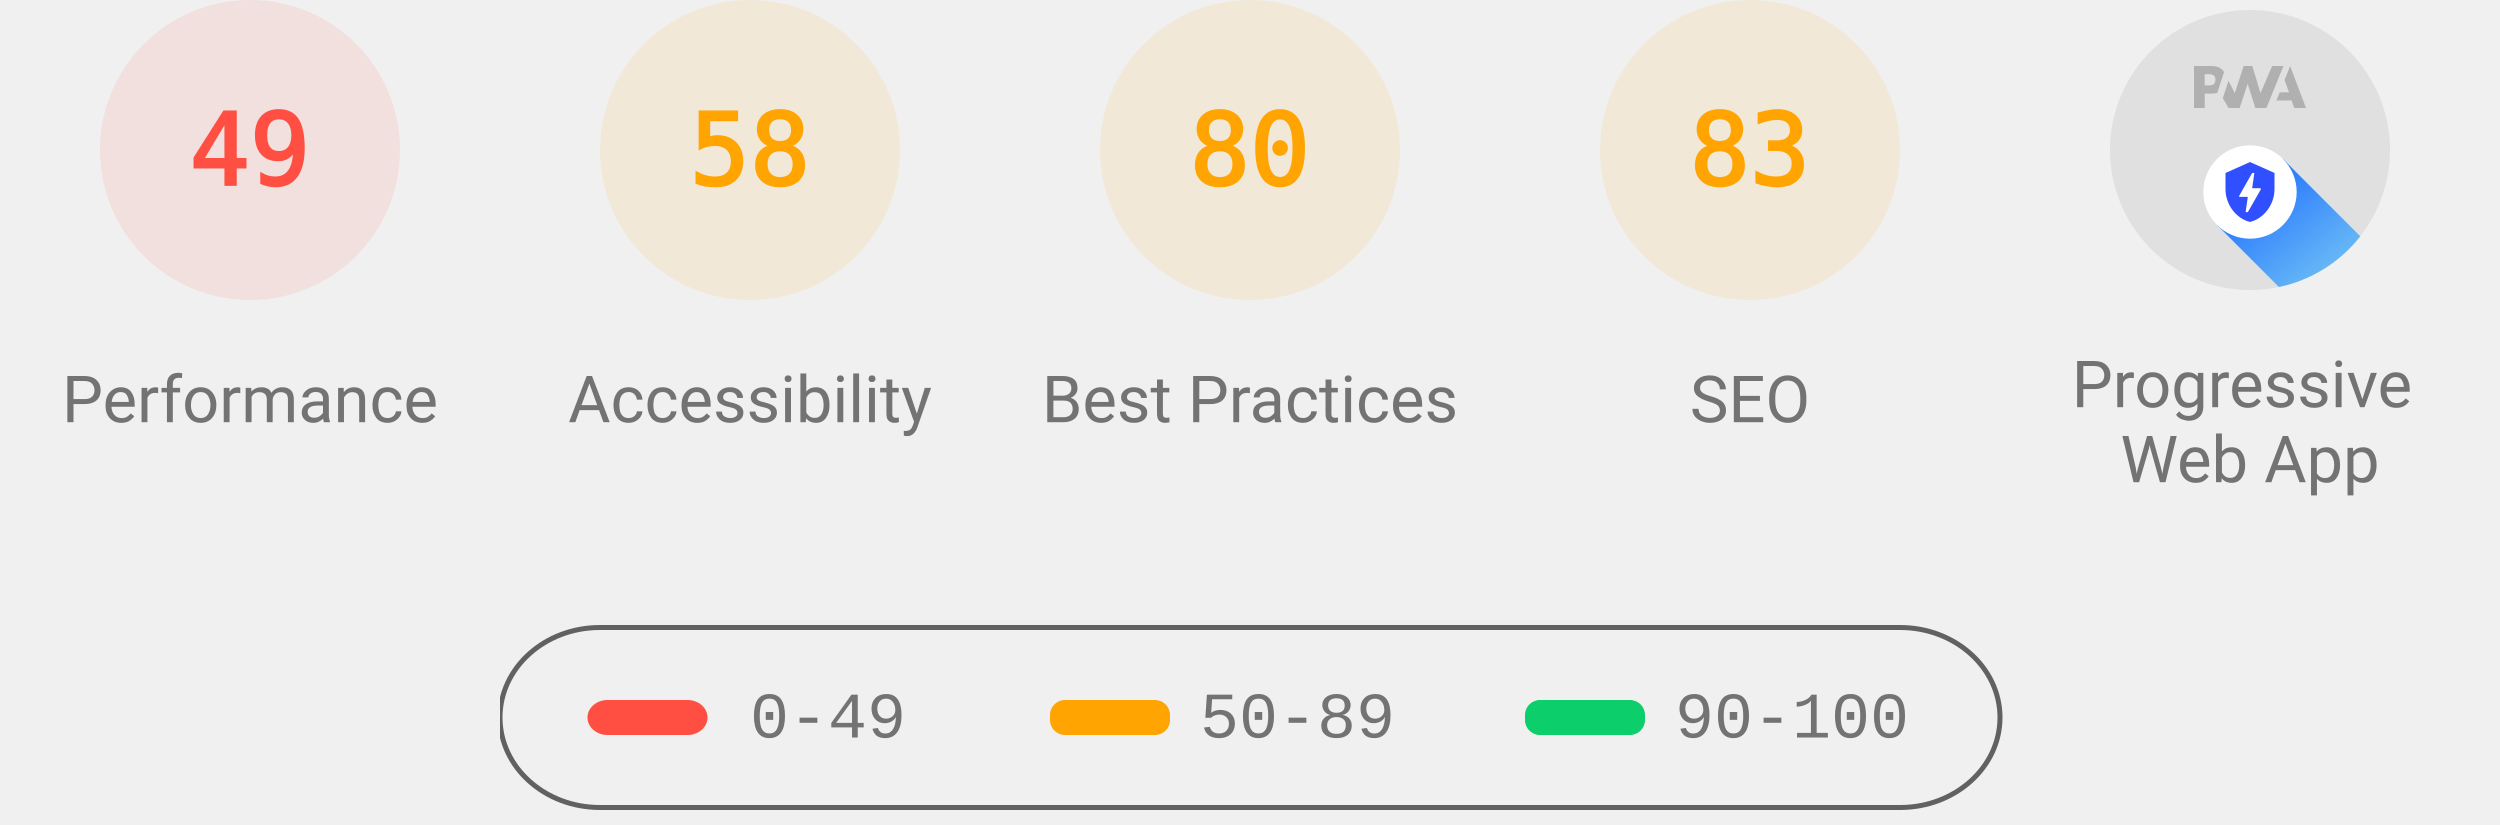
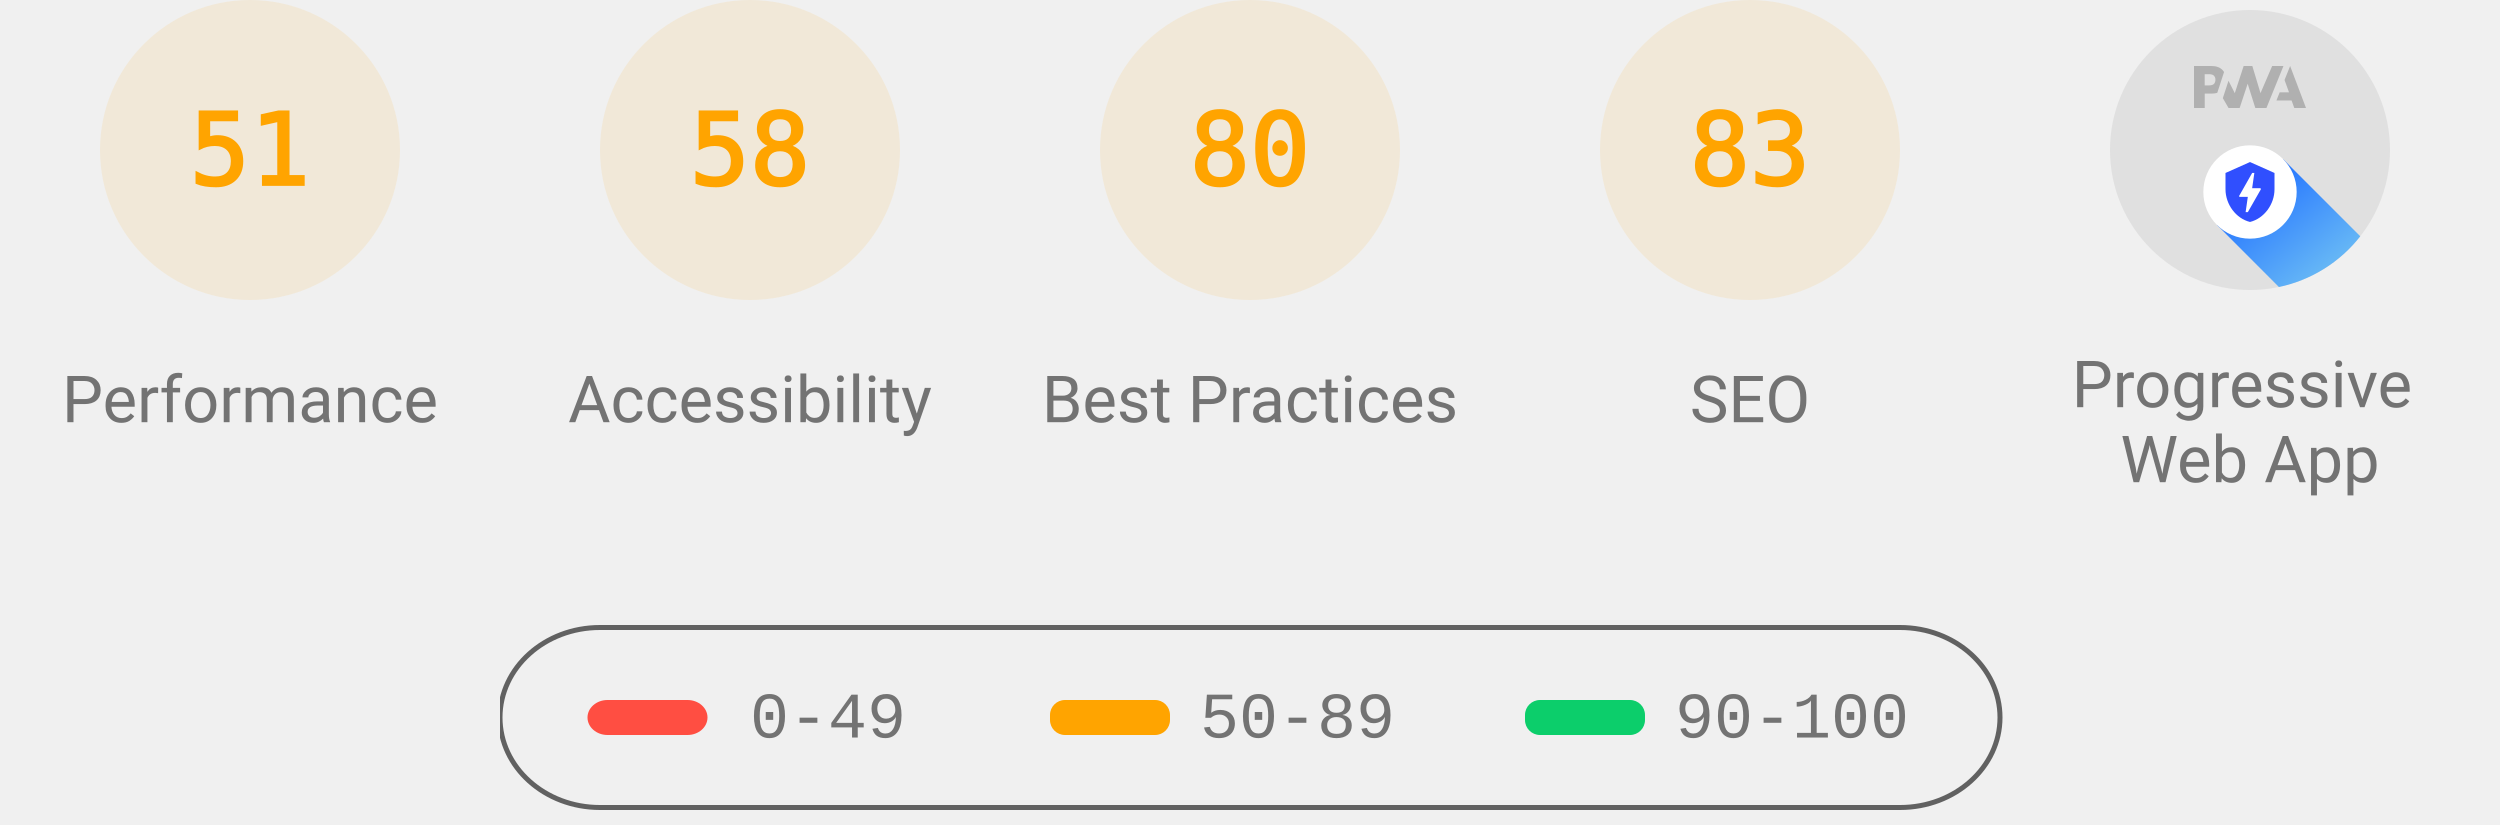
<svg xmlns="http://www.w3.org/2000/svg" class="theme--agnostic" fill="none" width="1000" height="330">
  <style>
			.gauge-base {
				opacity: 0.1
			}

			.gauge-arc {
				fill: none;
				animation-delay: 250ms;
				stroke-linecap: round;
				transform: rotate(-90deg);
				transform-origin: 100px 60px;
				animation: load-gauge 1s ease forwards
			}

			.guage-text {
				font-size: 40px;
				font-family: monospace;
				text-align: center
			}

			.guage-red {
				color: #ff4e42;
				fill: #ff4e42;
				stroke: #ff4e42
			}
			.guage-orange {
				color: #ffa400;
				fill: #ffa400;
				stroke: #ffa400
			}
			.guage-green {
				color: #0cce6b;
				fill: #0cce6b;
				stroke: #0cce6b
			}
			.theme--agnostic .guage-undefined {
				color: #5c5c5c;
				fill: #5c5c5c;
				stroke: #5c5c5c
			}
			.theme--light .guage-undefined {
				color: #1e1e1e;
				fill: #1e1e1e;
				stroke: #1e1e1e
			}
			.theme--dark .guage-undefined {
				color: #f5f5f5;
				fill: #f5f5f5;
				stroke: #f5f5f5
			}

			.guage-title {
				stroke: none;
				font-size: 26px;
				line-height: 26px;
				font-family: Roboto, Halvetica, Arial, sans-serif
			}
			.metric.guage-title {
				font-family: 'Courier New', Courier, monospace
			}
			.theme--agnostic .guage-title {
				color: #737373;
				fill: #737373
			}
			.theme--light .guage-title {
				color: #212121;
				fill: #212121
			}
			.theme--dark .guage-title {
				color: #f5f5f5;
				fill: #f5f5f5
			}

			@keyframes load-gauge {
				from {
					stroke-dasharray: 0 352.858
				}
			}
			.lh-gauge--pwa__disc {
				fill: #e0e0e0
			}
			.lh-gauge--pwa__logo {
				position: relative;
				fill: #b0b0b0
			}
			.lh-gauge--pwa__invisible {
				display: none
			}
			.lh-gauge--pwa__visible {
				display: inline
			}
			.guage-invisible {
				display: none
			}
			.lh-gauge--pwa__logo--primary-color {
				fill: #304ffe
			}
			.theme--agnostic .lh-gauge--pwa__logo--secondary-color {
				fill: #787878
			}
			.theme--light .lh-gauge--pwa__logo--secondary-color {
				fill: #3d3d3d
			}
			.theme--dark .lh-gauge--pwa__logo--secondary-color {
				fill: #d8b6b6
			}
			.theme--light #svg_2 {
				stroke: #00000022
			}
			.theme--agnostic #svg_2 {
				stroke: #616161
			}
			.theme--light #svg_2 {
				stroke: #00000022
			}
			.theme--dark #svg_2 {
				stroke: #f5f5f566
			}
		</style>
-   <svg class="guage-div guage-perf guage-red" viewBox="0 0 200 200" width="200" height="200" x="0" y="0">
-     <circle class="gauge-base" r="56" cx="100" cy="60" stroke-width="8" />
-     <circle class="gauge-arc guage-arc-1" r="56" cx="100" cy="60" stroke-width="8" style="stroke-dasharray: 172.41, 351.858;" />
-     <text class="guage-text" x="100px" y="60px" alignment-baseline="central" dominant-baseline="central" text-anchor="middle">49</text>
+   <svg class="guage-div guage-perf guage-orange" viewBox="0 0 200 200" width="200" height="200" x="0" y="0">
+     <circle class="gauge-base" r="56" cx="100" cy="60" stroke-width="8" />
+     <circle class="gauge-arc guage-arc-1" r="56" cx="100" cy="60" stroke-width="8" style="stroke-dasharray: 179.448, 351.858;" />
+     <text class="guage-text" x="100px" y="60px" alignment-baseline="central" dominant-baseline="central" text-anchor="middle">51</text>
    <text class="guage-title" x="100px" y="160px" alignment-baseline="central" dominant-baseline="central" text-anchor="middle">Performance</text>
  </svg>
  <svg class="guage-div guage-acc guage-orange" viewBox="0 0 200 200" width="200" height="200" x="200" y="0">
    <circle class="gauge-base" r="56" cx="100" cy="60" stroke-width="8" />
    <circle class="gauge-arc guage-arc-2" r="56" cx="100" cy="60" stroke-width="8" style="stroke-dasharray: 204.078, 351.858;" />
    <text class="guage-text" x="100px" y="60px" alignment-baseline="central" dominant-baseline="central" text-anchor="middle">58</text>
    <text class="guage-title" x="100px" y="160px" alignment-baseline="central" dominant-baseline="central" text-anchor="middle">Accessibility</text>
  </svg>
  <svg class="guage-div guage-best guage-orange" viewBox="0 0 200 200" width="200" height="200" x="400" y="0">
    <circle class="gauge-base" r="56" cx="100" cy="60" stroke-width="8" />
    <circle class="gauge-arc guage-arc-3" r="56" cx="100" cy="60" stroke-width="8" style="stroke-dasharray: 281.486, 351.858;" />
    <text class="guage-text" x="100px" y="60px" alignment-baseline="central" dominant-baseline="central" text-anchor="middle">80</text>
    <text class="guage-title" x="100px" y="160px" alignment-baseline="central" dominant-baseline="central" text-anchor="middle">Best Practices</text>
  </svg>
  <svg class="guage-div guage-seo guage-orange" viewBox="0 0 200 200" width="200" height="200" x="600" y="0">
    <circle class="gauge-base" r="56" cx="100" cy="60" stroke-width="8" />
    <circle class="gauge-arc guage-arc-4" r="56" cx="100" cy="60" stroke-width="8" style="stroke-dasharray: 292.042, 351.858;" />
    <text class="guage-text" x="100px" y="60px" alignment-baseline="central" dominant-baseline="central" text-anchor="middle">83</text>
    <text class="guage-title" x="100px" y="160px" alignment-baseline="central" dominant-baseline="central" text-anchor="middle">SEO</text>
  </svg>
  <svg class="guage-div guage-pwa " viewBox="0 0 200 200" width="200" height="200" x="800" y="0">
    <svg viewBox="0 0 60 60" width="112" height="112" x="44" y="4">
      <defs>
        <linearGradient id="lh-gauge--pwa__check-circle__gradient-0" x1="50%" y1="0%" x2="50%" y2="100%">
          <stop stop-color="#00C852" offset="0%" />
          <stop stop-color="#009688" offset="100%" />
        </linearGradient>
        <linearGradient id="lh-gauge--pwa__installable__shadow-gradient-0" x1="76.056%" x2="24.111%" y1="82.995%" y2="24.735%">
          <stop stop-color="#A5D6A7" offset="0%" />
          <stop stop-color="#80CBC4" offset="100%" />
        </linearGradient>
        <linearGradient id="lh-gauge--pwa__fast-reliable__shadow-gradient-0" x1="76.056%" y1="82.995%" x2="25.678%" y2="26.493%">
          <stop stop-color="#64B5F6" offset="0%" />
          <stop stop-color="#2979FF" offset="100%" />
        </linearGradient>
        <g id="lh-gauge--pwa__fast-reliable-badge-0">
          <circle fill="#FFFFFF" cx="10" cy="10" r="10" />
          <path fill="#304FFE" d="M10 3.58l5.25 2.34v3.5c0 3.23-2.24 6.26-5.25 7-3.01-.74-5.25-3.77-5.25-7v-3.5L10 3.58zm-.47 10.74l2.76-4.83.03-.07c.04-.08 0-.24-.22-.24h-1.64l.47-3.26h-.47l-2.7 4.77c-.02.01.05-.1-.04.05-.09.16-.1.31.18.31h1.63l-.47 3.27h.47z" />
        </g>
        <g id="lh-gauge--pwa__installable-badge-0">
          <circle fill="#FFFFFF" cx="10" cy="10" r="10" />
          <path fill="#009688" d="M10 4.167A5.835 5.835 0 0 0 4.167 10 5.835 5.835 0 0 0 10 15.833 5.835 5.835 0 0 0 15.833 10 5.835 5.835 0 0 0 10 4.167zm2.917 6.416h-2.334v2.334H9.417v-2.334H7.083V9.417h2.334V7.083h1.166v2.334h2.334v1.166z" />
        </g>
      </defs>
      <g stroke="none" fill-rule="nonzero">
        <circle class="lh-gauge--pwa__disc" cx="30" cy="30" r="30" />
        <g class="lh-gauge--pwa__logo">
          <path d="M35.66 19.39l.7-1.75h2L37.4 15 38.6 12l3.4 9h-2.51l-.58-1.61z" />
          <path d="M33.52 21l3.65-9h-2.42l-2.5 5.82L30.5 12h-1.86l-1.9 5.82-1.35-2.65-1.21 3.72L25.4 21h2.38l1.72-5.2 1.64 5.2z" />
          <path fill-rule="nonzero" d="M20.3 17.91h1.48c.45 0 .85-.05 1.2-.15l.39-1.18 1.07-3.3a2.64 2.64 0 0 0-.28-.37c-.55-.6-1.36-.91-2.42-.91H18v9h2.3V17.9zm1.96-3.84c.22.22.33.5.33.87 0 .36-.1.65-.29.87-.2.23-.59.35-1.15.35h-.86v-2.41h.87c.52 0 .89.1 1.1.32z" />
        </g>
        <rect class="lh-gauge--pwa__component lh-gauge--pwa__na-line lh-gauge--pwa__invisible" fill="#FFFFFF" x="20" y="32" width="20" height="4" rx="2" />
        <g class="lh-gauge--pwa__component lh-gauge--pwa__fast-reliable-badge lh-gauge--pwa__visible" transform="translate(20, 29)">
          <path fill="url(#lh-gauge--pwa__fast-reliable__shadow-gradient-0)" d="M33.63 19.49A30 30 0 0 1 16.2 30.36L3 17.14 17.14 3l16.49 16.49z" />
          <use href="#lh-gauge--pwa__fast-reliable-badge-0" />
        </g>
        <g class="lh-gauge--pwa__component lh-gauge--pwa__installable-badge lh-gauge--pwa__invisible" transform="translate(20, 29)">
          <path fill="url(#lh-gauge--pwa__installable__shadow-gradient-0)" d="M33.629 19.487c-4.272 5.453-10.391 9.39-17.415 10.869L3 17.142 17.142 3 33.63 19.487z" />
          <use href="#lh-gauge--pwa__installable-badge-0" />
        </g>
        <g class="lh-gauge--pwa__component lh-gauge--pwa__fast-reliable-installable-badges lh-gauge--pwa__invisible">
          <g transform="translate(8, 29)">
            <path fill="url(#lh-gauge--pwa__fast-reliable__shadow-gradient-0)" d="M16.321 30.463L3 17.143 17.142 3l22.365 22.365A29.864 29.864 0 0 1 22 31c-1.942 0-3.84-.184-5.679-.537z" />
            <use href="#lh-gauge--pwa__fast-reliable-badge-0" />
          </g>
          <g transform="translate(32, 29)">
            <path fill="url(#lh-gauge--pwa__installable__shadow-gradient-0)" d="M25.982 11.84a30.107 30.107 0 0 1-13.08 15.203L3 17.143 17.142 3l8.84 8.84z" />
            <use href="#lh-gauge--pwa__installable-badge-0" />
          </g>
        </g>
        <g class="lh-gauge--pwa__component lh-gauge--pwa__check-circle lh-gauge--pwa__invisible" transform="translate(18, 28)">
          <circle fill="#FFFFFF" cx="12" cy="12" r="12" />
          <path fill="url(#lh-gauge--pwa__check-circle__gradient-0)" d="M12 2a10 10 0 1 0 0 20 10 10 0 0 0 0-20zm-2 15l-5-5 1.41-1.41L10 14.17l7.59-7.59L19 8l-9 9z" />
        </g>
      </g>
    </svg>
    <text class="guage-title" y="160px" alignment-baseline="central" dominant-baseline="central" text-anchor="middle">
      <tspan x="100px" dy="-6px">Progressive</tspan>
      <tspan x="100px" dy="30px">Web App</tspan>
    </text>
  </svg>
  <svg width="604" height="76" x="200" y="250">
    <g>
      <rect fill="none" id="canvas_background" height="80" width="604" y="-1" x="-1" />
      <g display="none" overflow="visible" y="0" x="0" height="100%" width="100%" id="canvasGrid">
        <rect fill="url(#gridpattern)" stroke-width="0" y="0" x="0" height="100%" width="100%" />
      </g>
    </g>
    <g>
      <rect fill-opacity="0" stroke-width="2" rx="40" id="svg_2" height="72" width="600" y="1" x="0" fill="#000000" />
      <rect stroke="#000" rx="8" id="svg_3" height="14" width="48" y="30" x="35" stroke-opacity="null" stroke-width="0" fill="#ff4e42" />
      <rect stroke="#000" rx="6" id="svg_4" height="14" width="48" y="30" x="220" stroke-opacity="null" stroke-width="0" fill="#ffa400" />
      <rect stroke="#000" rx="6" id="svg_5" height="14" width="48" y="30" x="410" stroke-opacity="null" stroke-width="0" fill="#0cce6b" />
      <text class="metric guage-title" xml:space="preserve" text-anchor="start" font-size="26" id="svg_6" y="45" x="100" stroke-opacity="null" stroke-width="0" stroke="#000">0-49</text>
      <text class="metric guage-title" xml:space="preserve" text-anchor="start" font-size="26" id="svg_7" y="45" x="280" stroke-opacity="null" stroke-width="0" stroke="#000">50-89</text>
      <text class="metric guage-title" xml:space="preserve" text-anchor="start" font-size="26" id="svg_8" y="45" x="470" stroke-opacity="null" stroke-width="0" stroke="#000">90-100</text>
    </g>
  </svg>
</svg>
